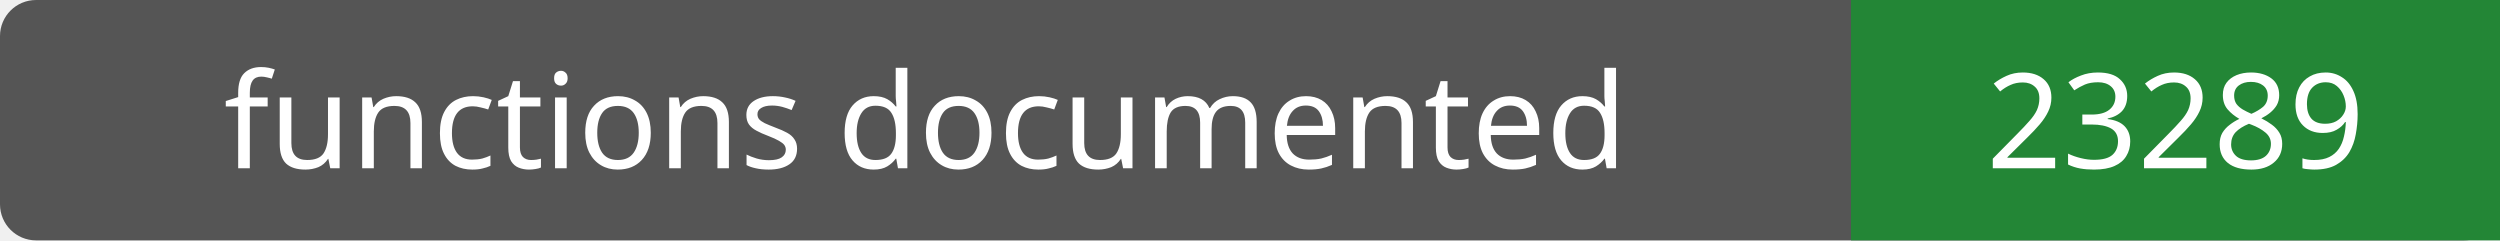
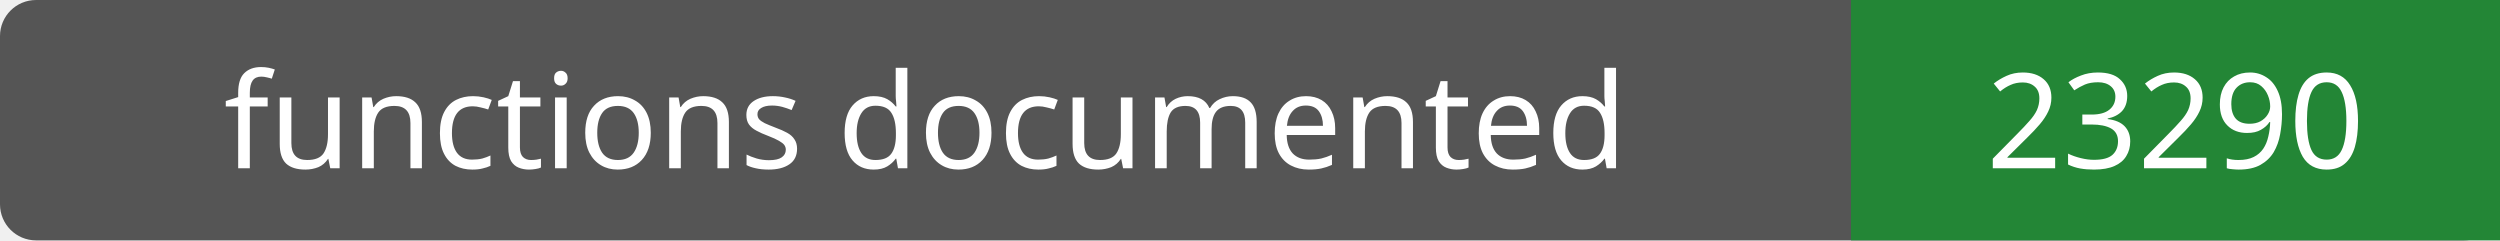
- <svg xmlns="http://www.w3.org/2000/svg" width="208" height="20" role="img" aria-label="functions documented: 23289">
+ <svg xmlns="http://www.w3.org/2000/svg" width="208" height="20" role="img" aria-label="functions documented: 23290">
  <rect width="208" height="20" rx="3" fill="#555" />
  <path fill="#238636" d="M154 0h54v20H154z" />
  <g fill="#fff" text-anchor="middle" font-family="Verdana,sans-serif" font-size="11">
    <text x="77.0" y="14">functions documented</text>
-     <text x="181.0" y="14">23289</text>
+     <text x="181.0" y="14">23290</text>
  </g>
</svg>
